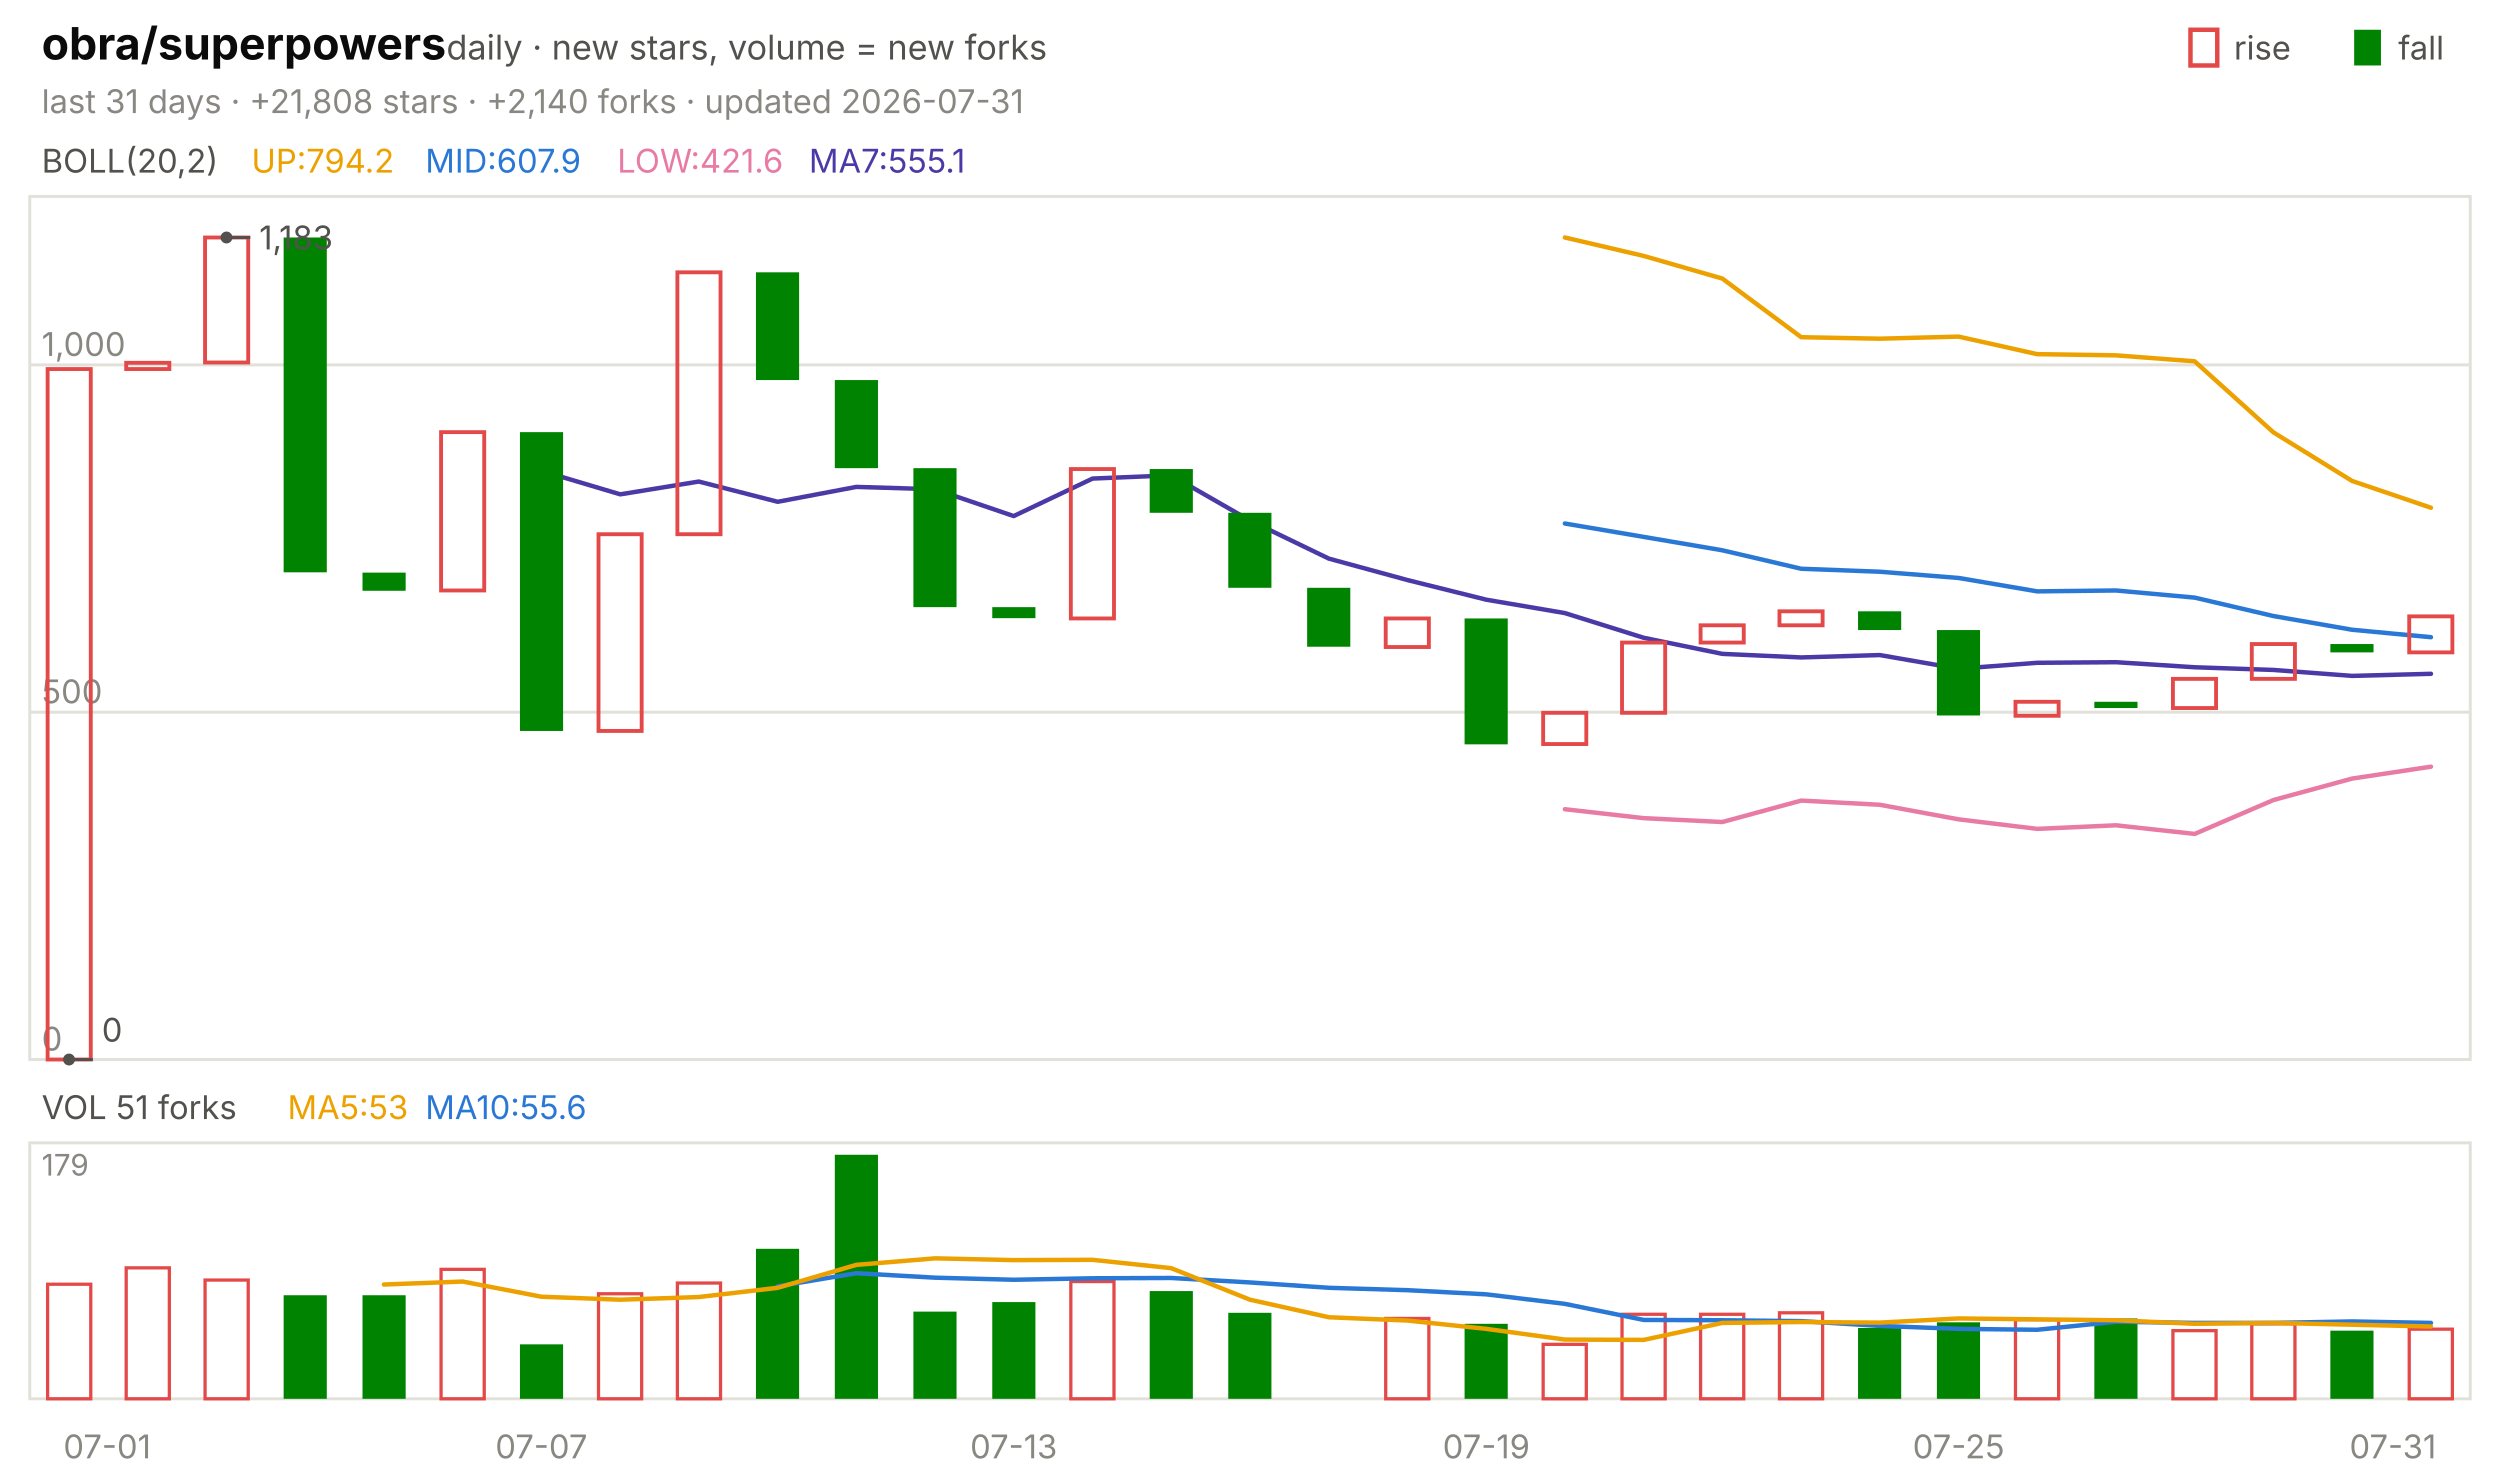
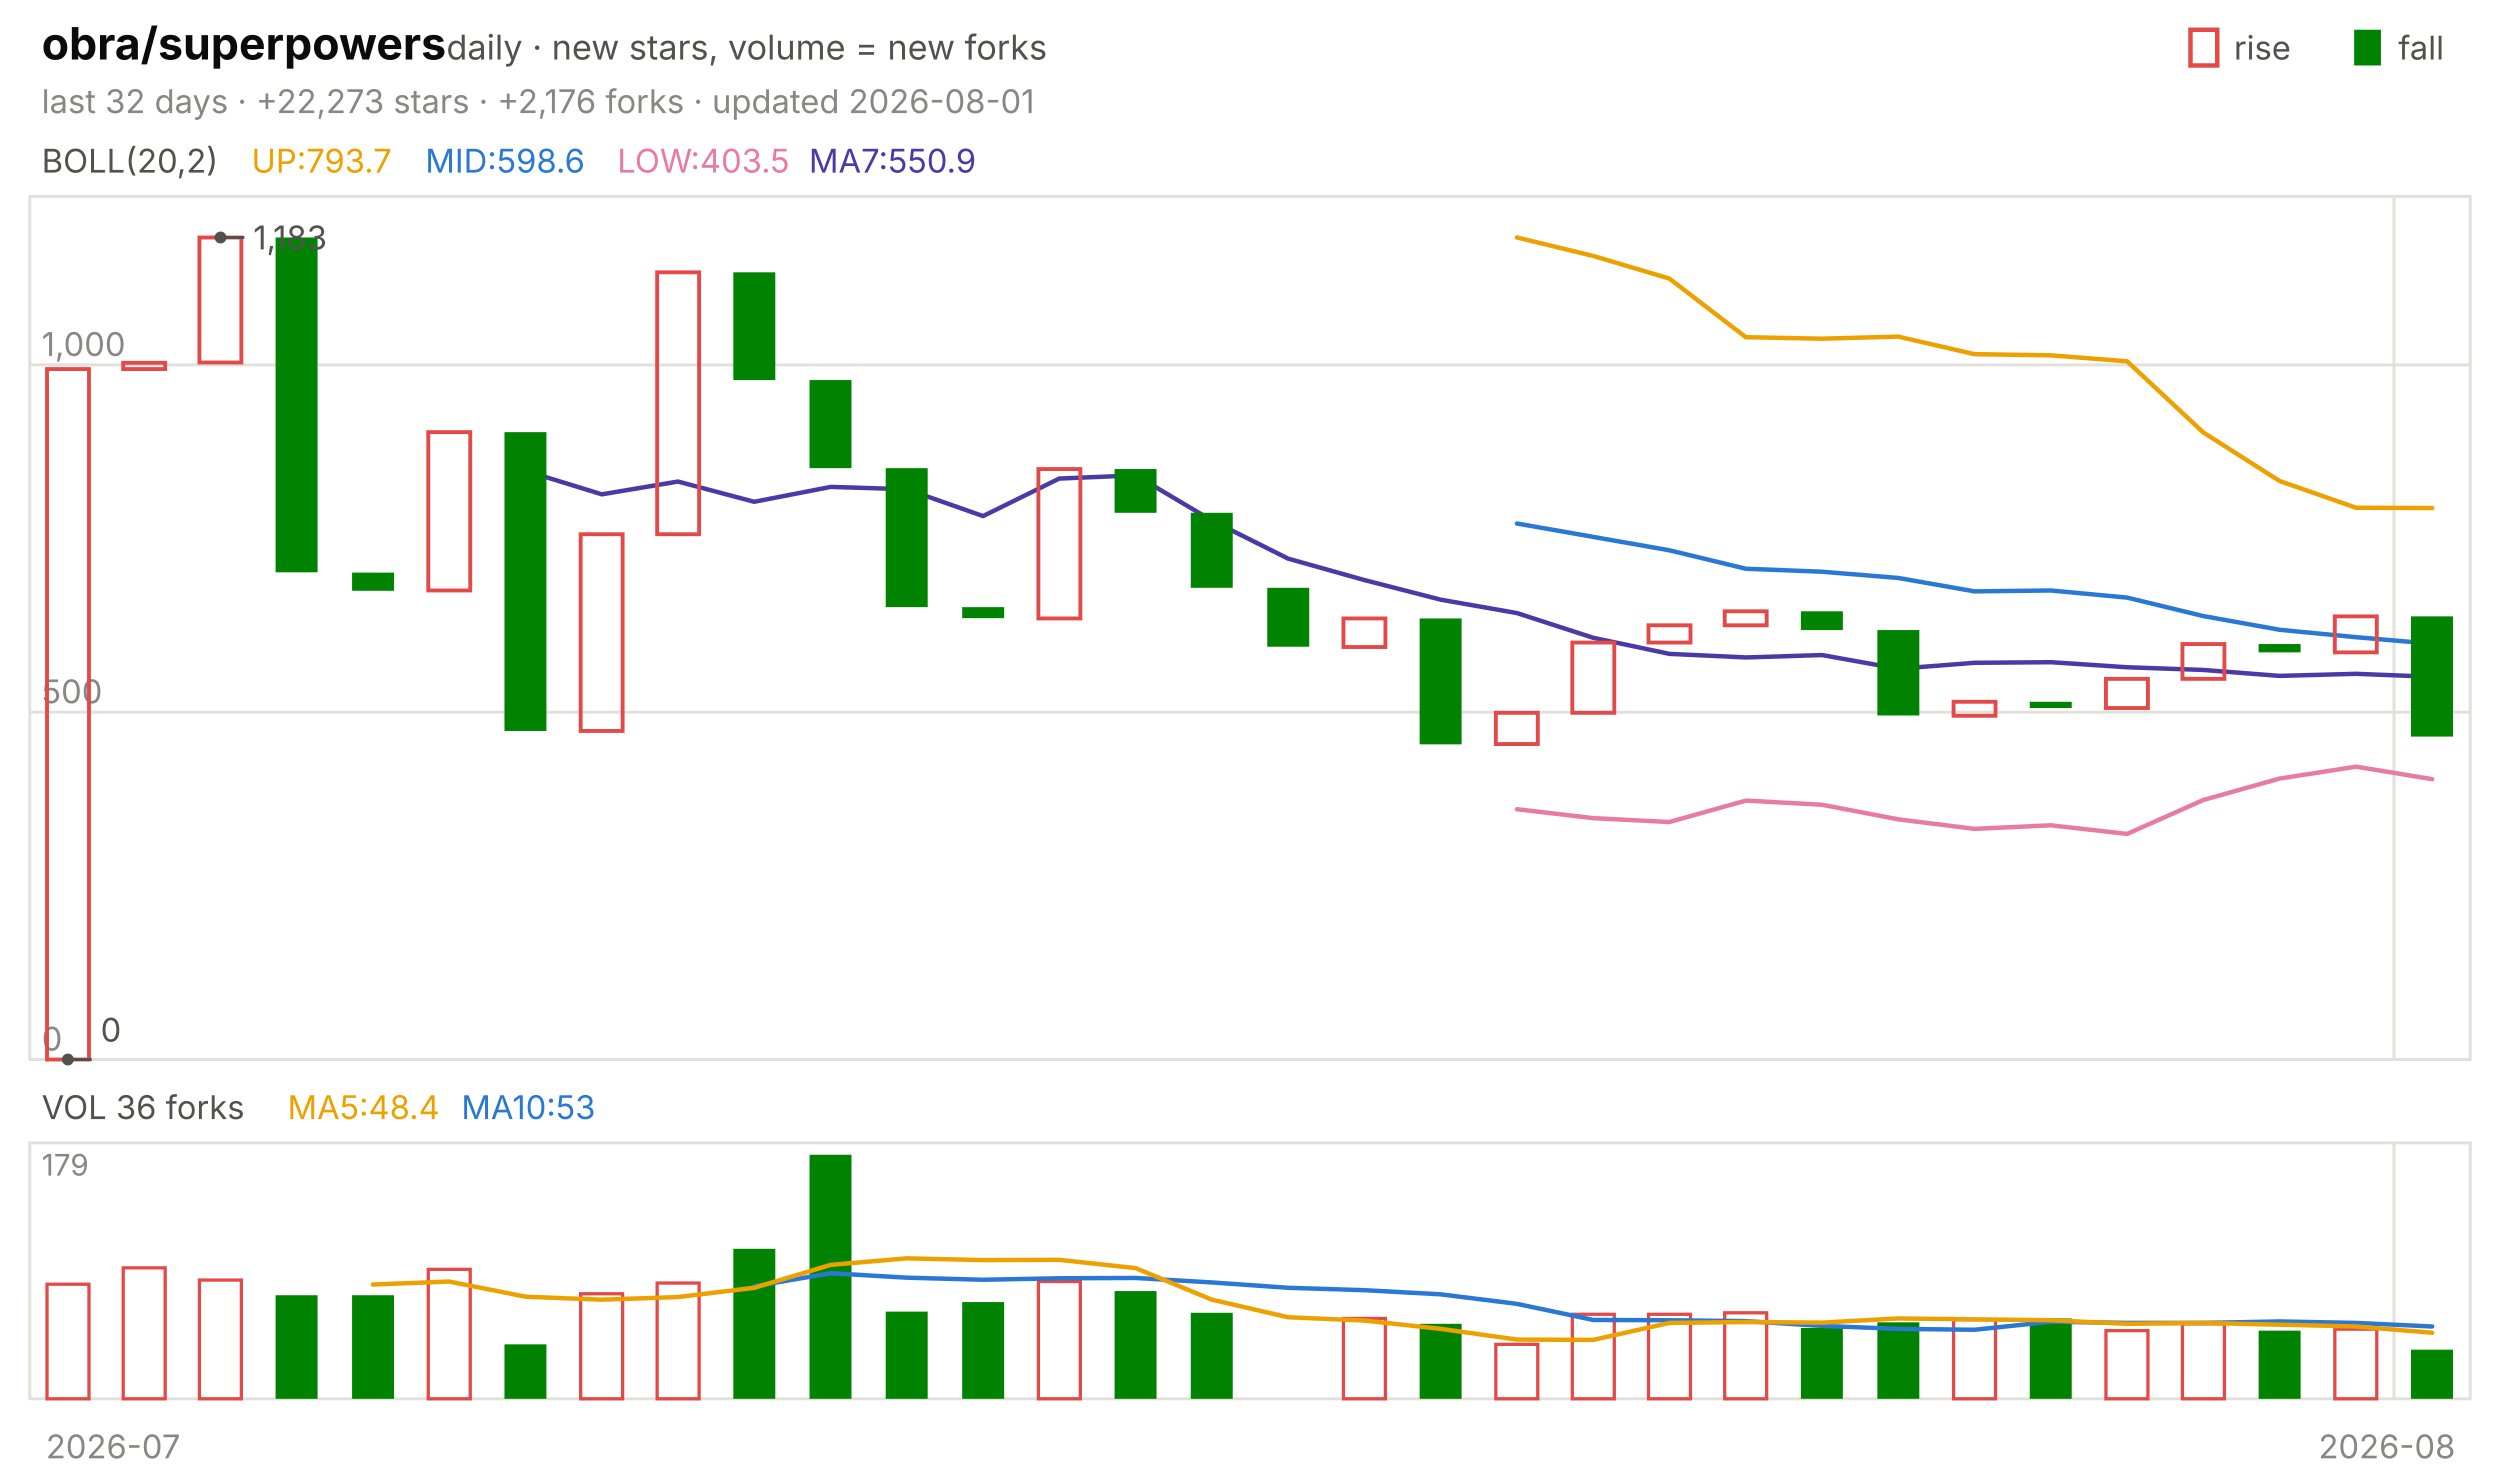
<svg xmlns="http://www.w3.org/2000/svg" viewBox="0 0 840 496" width="840" height="496" font-family="-apple-system,'Segoe UI',system-ui,sans-serif" role="img" aria-label="obra/superpowers candlestick chart">
  <text x="14.0" y="20.0" font-size="15" fill="#0b0b0b" font-weight="650">obra/superpowers</text>
  <text x="150.0" y="20.0" font-size="11.5" fill="#52514e">daily · new stars, volume = new forks</text>
  <text x="805.8" y="20.0" font-size="11.0" fill="#52514e">fall</text>
  <rect x="791" y="10" width="9" height="12" fill="#008300" />
  <text x="750.6" y="20.0" font-size="11.0" fill="#52514e">rise</text>
  <rect x="736" y="10" width="9" height="12" fill="none" stroke="#e34948" stroke-width="1.5" />
-   <text x="14.0" y="38.0" font-size="11.0" fill="#898781">last 31 days · +21,808 stars · +2,140 forks · updated 2026-07-31</text>
+   <text x="14.0" y="38.0" font-size="11.0" fill="#898781">last 32 days · +22,273 stars · +2,176 forks · updated 2026-08-01</text>
  <rect x="10" y="66" width="820" height="290" fill="none" stroke="#e1e0d9" />
  <rect x="10" y="384" width="820" height="86" fill="none" stroke="#e1e0d9" />
-   <text x="36.0" y="490.0" font-size="11.0" fill="#898781" text-anchor="middle">07-01</text>
-   <text x="181.9" y="490.0" font-size="11.0" fill="#898781" text-anchor="middle">07-07</text>
-   <text x="340.6" y="490.0" font-size="11.0" fill="#898781" text-anchor="middle">07-13</text>
-   <text x="499.4" y="490.0" font-size="11.0" fill="#898781" text-anchor="middle">07-19</text>
-   <text x="658.1" y="490.0" font-size="11.0" fill="#898781" text-anchor="middle">07-25</text>
-   <text x="804.0" y="490.0" font-size="11.0" fill="#898781" text-anchor="middle">07-31</text>
+   <text x="38.0" y="490.0" font-size="11.0" fill="#898781" text-anchor="middle">2026-07</text>
+   <line x1="804.4" y1="66.0" x2="804.4" y2="356.0" stroke="#e1e0d9" stroke-width="1.0" />
+   <line x1="804.4" y1="384.0" x2="804.4" y2="470.0" stroke="#e1e0d9" stroke-width="1.0" />
+   <text x="802.0" y="490.0" font-size="11.0" fill="#898781" text-anchor="middle">2026-08</text>
  <text x="14.0" y="58.0" font-size="11.0" fill="#52514e">BOLL(20,2)</text>
-   <text x="84.5" y="58.0" font-size="11.0" fill="#eda100">UP:794.2</text>
-   <text x="142.9" y="58.0" font-size="11.0" fill="#2a78d6">MID:607.9</text>
-   <text x="207.4" y="58.0" font-size="11.0" fill="#e87ba4">LOW:421.6</text>
-   <text x="271.8" y="58.0" font-size="11.0" fill="#4a3aa7">MA7:555.1</text>
+   <text x="84.5" y="58.0" font-size="11.0" fill="#eda100">UP:793.7</text>
+   <text x="142.9" y="58.0" font-size="11.0" fill="#2a78d6">MID:598.6</text>
+   <text x="207.4" y="58.0" font-size="11.0" fill="#e87ba4">LOW:403.5</text>
+   <text x="271.8" y="58.0" font-size="11.0" fill="#4a3aa7">MA7:550.9</text>
  <line x1="10.0" y1="356.0" x2="830.0" y2="356.0" stroke="#e1e0d9" stroke-width="1.0" />
  <text x="14.0" y="353.0" font-size="11.0" fill="#898781">0</text>
  <line x1="10.0" y1="239.3" x2="830.0" y2="239.3" stroke="#e1e0d9" stroke-width="1.0" />
  <text x="14.0" y="236.3" font-size="11.0" fill="#898781">500</text>
  <line x1="10.0" y1="122.6" x2="830.0" y2="122.6" stroke="#e1e0d9" stroke-width="1.0" />
  <text x="14.0" y="119.6" font-size="11.0" fill="#898781">1,000</text>
-   <polyline points="525.8,79.8 552.3,86.0 578.7,93.6 605.2,113.3 631.6,113.8 658.1,113.1 684.5,119.0 711.0,119.4 737.4,121.4 763.9,145.3 790.3,161.6 816.8,170.6" fill="none" stroke="#eda100" stroke-width="1.5" stroke-linejoin="round" stroke-linecap="round" />
-   <polyline points="525.8,175.9 552.3,180.4 578.7,184.9 605.2,191.1 631.6,192.1 658.1,194.2 684.5,198.7 711.0,198.4 737.4,200.8 763.9,207.0 790.3,211.6 816.8,214.1" fill="none" stroke="#2a78d6" stroke-width="1.5" stroke-linejoin="round" stroke-linecap="round" />
-   <polyline points="525.8,271.9 552.3,274.9 578.7,276.2 605.2,269.0 631.6,270.4 658.1,275.3 684.5,278.5 711.0,277.3 737.4,280.2 763.9,268.8 790.3,261.6 816.8,257.6" fill="none" stroke="#e87ba4" stroke-width="1.5" stroke-linejoin="round" stroke-linecap="round" />
-   <polyline points="181.9,158.2 208.4,166.1 234.8,161.8 261.3,168.6 287.7,163.6 314.2,164.4 340.6,173.4 367.1,160.8 393.5,159.7 420.0,174.9 446.5,187.7 472.9,194.9 499.4,201.5 525.8,206.0 552.3,214.3 578.7,219.7 605.2,220.9 631.6,220.1 658.1,224.7 684.5,222.7 711.0,222.5 737.4,224.2 763.9,225.1 790.3,227.1 816.8,226.4" fill="none" stroke="#4a3aa7" stroke-width="1.5" stroke-linejoin="round" stroke-linecap="round" />
-   <rect x="16.0" y="124.0" width="14.5" height="232.0" fill="none" stroke="#e34948" stroke-width="1.3" />
-   <rect x="42.4" y="121.9" width="14.5" height="2.1" fill="none" stroke="#e34948" stroke-width="1.3" />
-   <rect x="68.9" y="79.8" width="14.5" height="42.0" fill="none" stroke="#e34948" stroke-width="1.3" />
-   <rect x="95.3" y="79.8" width="14.5" height="112.5" fill="#008300" />
-   <rect x="121.8" y="192.4" width="14.5" height="6.1" fill="#008300" />
-   <rect x="148.2" y="145.2" width="14.5" height="53.2" fill="none" stroke="#e34948" stroke-width="1.3" />
-   <rect x="174.7" y="145.2" width="14.5" height="100.4" fill="#008300" />
-   <rect x="201.1" y="179.5" width="14.5" height="66.1" fill="none" stroke="#e34948" stroke-width="1.3" />
-   <rect x="227.6" y="91.5" width="14.5" height="88.0" fill="none" stroke="#e34948" stroke-width="1.3" />
-   <rect x="254.0" y="91.5" width="14.5" height="36.2" fill="#008300" />
-   <rect x="280.5" y="127.7" width="14.5" height="29.6" fill="#008300" />
-   <rect x="306.9" y="157.3" width="14.5" height="46.7" fill="#008300" />
-   <rect x="333.4" y="204.0" width="14.5" height="3.7" fill="#008300" />
-   <rect x="359.8" y="157.6" width="14.5" height="50.2" fill="none" stroke="#e34948" stroke-width="1.3" />
-   <rect x="386.3" y="157.6" width="14.5" height="14.7" fill="#008300" />
-   <rect x="412.7" y="172.3" width="14.5" height="25.2" fill="#008300" />
-   <rect x="439.2" y="197.5" width="14.5" height="19.8" fill="#008300" />
-   <rect x="465.6" y="207.8" width="14.5" height="9.6" fill="none" stroke="#e34948" stroke-width="1.3" />
-   <rect x="492.1" y="207.8" width="14.5" height="42.3" fill="#008300" />
-   <rect x="518.5" y="239.5" width="14.5" height="10.5" fill="none" stroke="#e34948" stroke-width="1.3" />
-   <rect x="545.0" y="215.9" width="14.5" height="23.6" fill="none" stroke="#e34948" stroke-width="1.3" />
-   <rect x="571.4" y="210.1" width="14.5" height="5.8" fill="none" stroke="#e34948" stroke-width="1.3" />
-   <rect x="597.9" y="205.4" width="14.5" height="4.7" fill="none" stroke="#e34948" stroke-width="1.3" />
-   <rect x="624.3" y="205.4" width="14.5" height="6.3" fill="#008300" />
-   <rect x="650.8" y="211.7" width="14.5" height="28.7" fill="#008300" />
-   <rect x="677.2" y="235.8" width="14.5" height="4.7" fill="none" stroke="#e34948" stroke-width="1.3" />
-   <rect x="703.7" y="235.8" width="14.5" height="2.1" fill="#008300" />
-   <rect x="730.1" y="228.1" width="14.5" height="9.8" fill="none" stroke="#e34948" stroke-width="1.3" />
-   <rect x="756.6" y="216.4" width="14.5" height="11.7" fill="none" stroke="#e34948" stroke-width="1.3" />
-   <rect x="783.0" y="216.4" width="14.5" height="2.8" fill="#008300" />
-   <rect x="809.5" y="207.1" width="14.5" height="12.1" fill="none" stroke="#e34948" stroke-width="1.3" />
-   <circle cx="76.1" cy="79.8" r="2" fill="#52514e" />
-   <line x1="76.1" y1="79.8" x2="84.1" y2="79.8" stroke="#52514e" stroke-width="1.0" />
-   <text x="87.1" y="83.8" font-size="11.0" fill="#52514e">1,183</text>
-   <circle cx="23.2" cy="356.0" r="2" fill="#52514e" />
-   <line x1="23.2" y1="356.0" x2="31.2" y2="356.0" stroke="#52514e" stroke-width="1.0" />
-   <text x="34.2" y="350.0" font-size="11.0" fill="#52514e">0</text>
-   <text x="14.0" y="376.0" font-size="11.0" fill="#52514e">VOL 51 forks</text>
-   <text x="96.6" y="376.0" font-size="11.0" fill="#eda100">MA5:53</text>
-   <text x="142.9" y="376.0" font-size="11.0" fill="#2a78d6">MA10:55.6</text>
+   <polyline points="509.7,79.8 535.3,86.0 560.9,93.6 586.6,113.3 612.2,113.8 637.8,113.1 663.4,119.0 689.1,119.4 714.7,121.4 740.3,145.3 765.9,161.6 791.6,170.6 817.2,170.7" fill="none" stroke="#eda100" stroke-width="1.5" stroke-linejoin="round" stroke-linecap="round" />
+   <polyline points="509.7,175.9 535.3,180.4 560.9,184.9 586.6,191.1 612.2,192.1 637.8,194.2 663.4,198.7 689.1,198.4 714.7,200.8 740.3,207.0 765.9,211.6 791.6,214.1 817.2,216.3" fill="none" stroke="#2a78d6" stroke-width="1.5" stroke-linejoin="round" stroke-linecap="round" />
+   <polyline points="509.7,271.9 535.3,274.9 560.9,276.2 586.6,269.0 612.2,270.4 637.8,275.3 663.4,278.5 689.1,277.3 714.7,280.2 740.3,268.8 765.9,261.6 791.6,257.6 817.2,261.8" fill="none" stroke="#e87ba4" stroke-width="1.5" stroke-linejoin="round" stroke-linecap="round" />
+   <polyline points="176.6,158.2 202.2,166.1 227.8,161.8 253.4,168.6 279.1,163.6 304.7,164.4 330.3,173.4 355.9,160.8 381.6,159.7 407.2,174.9 432.8,187.7 458.4,194.9 484.1,201.5 509.7,206.0 535.3,214.3 560.9,219.7 586.6,220.9 612.2,220.1 637.8,224.7 663.4,222.7 689.1,222.5 714.7,224.2 740.3,225.1 765.9,227.1 791.6,226.4 817.2,227.4" fill="none" stroke="#4a3aa7" stroke-width="1.5" stroke-linejoin="round" stroke-linecap="round" />
+   <rect x="15.8" y="124.0" width="14.1" height="232.0" fill="none" stroke="#e34948" stroke-width="1.3" />
+   <rect x="41.4" y="121.9" width="14.1" height="2.1" fill="none" stroke="#e34948" stroke-width="1.3" />
+   <rect x="67.0" y="79.8" width="14.1" height="42.0" fill="none" stroke="#e34948" stroke-width="1.3" />
+   <rect x="92.6" y="79.8" width="14.1" height="112.5" fill="#008300" />
+   <rect x="118.3" y="192.4" width="14.1" height="6.1" fill="#008300" />
+   <rect x="143.9" y="145.2" width="14.1" height="53.2" fill="none" stroke="#e34948" stroke-width="1.3" />
+   <rect x="169.5" y="145.2" width="14.1" height="100.4" fill="#008300" />
+   <rect x="195.1" y="179.5" width="14.1" height="66.1" fill="none" stroke="#e34948" stroke-width="1.3" />
+   <rect x="220.8" y="91.5" width="14.1" height="88.0" fill="none" stroke="#e34948" stroke-width="1.3" />
+   <rect x="246.4" y="91.5" width="14.1" height="36.2" fill="#008300" />
+   <rect x="272.0" y="127.7" width="14.1" height="29.6" fill="#008300" />
+   <rect x="297.6" y="157.3" width="14.1" height="46.7" fill="#008300" />
+   <rect x="323.3" y="204.0" width="14.1" height="3.7" fill="#008300" />
+   <rect x="348.9" y="157.6" width="14.1" height="50.2" fill="none" stroke="#e34948" stroke-width="1.3" />
+   <rect x="374.5" y="157.6" width="14.1" height="14.7" fill="#008300" />
+   <rect x="400.1" y="172.3" width="14.1" height="25.2" fill="#008300" />
+   <rect x="425.8" y="197.5" width="14.1" height="19.8" fill="#008300" />
+   <rect x="451.4" y="207.8" width="14.1" height="9.6" fill="none" stroke="#e34948" stroke-width="1.3" />
+   <rect x="477.0" y="207.8" width="14.1" height="42.3" fill="#008300" />
+   <rect x="502.6" y="239.5" width="14.1" height="10.5" fill="none" stroke="#e34948" stroke-width="1.3" />
+   <rect x="528.3" y="215.9" width="14.1" height="23.6" fill="none" stroke="#e34948" stroke-width="1.3" />
+   <rect x="553.9" y="210.1" width="14.1" height="5.8" fill="none" stroke="#e34948" stroke-width="1.3" />
+   <rect x="579.5" y="205.4" width="14.1" height="4.7" fill="none" stroke="#e34948" stroke-width="1.3" />
+   <rect x="605.1" y="205.4" width="14.1" height="6.3" fill="#008300" />
+   <rect x="630.8" y="211.7" width="14.1" height="28.7" fill="#008300" />
+   <rect x="656.4" y="235.8" width="14.1" height="4.7" fill="none" stroke="#e34948" stroke-width="1.3" />
+   <rect x="682.0" y="235.8" width="14.1" height="2.1" fill="#008300" />
+   <rect x="707.6" y="228.1" width="14.1" height="9.8" fill="none" stroke="#e34948" stroke-width="1.3" />
+   <rect x="733.3" y="216.4" width="14.1" height="11.7" fill="none" stroke="#e34948" stroke-width="1.3" />
+   <rect x="758.9" y="216.4" width="14.1" height="2.8" fill="#008300" />
+   <rect x="784.5" y="207.1" width="14.1" height="12.1" fill="none" stroke="#e34948" stroke-width="1.3" />
+   <rect x="810.1" y="207.1" width="14.1" height="40.4" fill="#008300" />
+   <circle cx="74.1" cy="79.8" r="2" fill="#52514e" />
+   <line x1="74.1" y1="79.8" x2="82.1" y2="79.8" stroke="#52514e" stroke-width="1.0" />
+   <text x="85.1" y="83.8" font-size="11.0" fill="#52514e">1,183</text>
+   <circle cx="22.8" cy="356.0" r="2" fill="#52514e" />
+   <line x1="22.8" y1="356.0" x2="30.8" y2="356.0" stroke="#52514e" stroke-width="1.0" />
+   <text x="33.8" y="350.0" font-size="11.0" fill="#52514e">0</text>
+   <text x="14.0" y="376.0" font-size="11.0" fill="#52514e">VOL 36 forks</text>
+   <text x="96.6" y="376.0" font-size="11.0" fill="#eda100">MA5:48.4</text>
+   <text x="155.0" y="376.0" font-size="11.0" fill="#2a78d6">MA10:53</text>
  <text x="14.0" y="395.0" font-size="10" fill="#898781">179</text>
-   <rect x="16.0" y="431.5" width="14.5" height="38.5" fill="none" stroke="#e34948" stroke-width="1.1" />
-   <rect x="42.4" y="426.0" width="14.5" height="44.0" fill="none" stroke="#e34948" stroke-width="1.1" />
-   <rect x="68.9" y="430.1" width="14.5" height="39.9" fill="none" stroke="#e34948" stroke-width="1.1" />
-   <rect x="95.3" y="435.2" width="14.5" height="34.8" fill="#008300" />
-   <rect x="121.8" y="435.2" width="14.5" height="34.8" fill="#008300" />
-   <rect x="148.2" y="426.5" width="14.5" height="43.5" fill="none" stroke="#e34948" stroke-width="1.1" />
-   <rect x="174.7" y="451.7" width="14.5" height="18.3" fill="#008300" />
-   <rect x="201.1" y="434.7" width="14.5" height="35.3" fill="none" stroke="#e34948" stroke-width="1.1" />
-   <rect x="227.6" y="431.1" width="14.5" height="38.9" fill="none" stroke="#e34948" stroke-width="1.1" />
-   <rect x="254.0" y="419.6" width="14.5" height="50.4" fill="#008300" />
-   <rect x="280.5" y="388.0" width="14.5" height="82.0" fill="#008300" />
-   <rect x="306.9" y="440.7" width="14.5" height="29.3" fill="#008300" />
-   <rect x="333.4" y="437.5" width="14.5" height="32.5" fill="#008300" />
-   <rect x="359.8" y="430.6" width="14.5" height="39.4" fill="none" stroke="#e34948" stroke-width="1.1" />
-   <rect x="386.3" y="433.8" width="14.5" height="36.2" fill="#008300" />
-   <rect x="412.7" y="441.1" width="14.5" height="28.9" fill="#008300" />
-   <rect x="465.6" y="443.0" width="14.5" height="27.0" fill="none" stroke="#e34948" stroke-width="1.1" />
-   <rect x="492.1" y="444.8" width="14.5" height="25.2" fill="#008300" />
-   <rect x="518.5" y="451.7" width="14.5" height="18.3" fill="none" stroke="#e34948" stroke-width="1.1" />
-   <rect x="545.0" y="441.6" width="14.5" height="28.4" fill="none" stroke="#e34948" stroke-width="1.1" />
-   <rect x="571.4" y="441.6" width="14.5" height="28.4" fill="none" stroke="#e34948" stroke-width="1.1" />
-   <rect x="597.9" y="441.1" width="14.5" height="28.9" fill="none" stroke="#e34948" stroke-width="1.1" />
-   <rect x="624.3" y="446.2" width="14.5" height="23.8" fill="#008300" />
-   <rect x="650.8" y="444.3" width="14.5" height="25.7" fill="#008300" />
-   <rect x="677.2" y="443.4" width="14.5" height="26.6" fill="none" stroke="#e34948" stroke-width="1.1" />
-   <rect x="703.7" y="443.0" width="14.5" height="27.0" fill="#008300" />
-   <rect x="730.1" y="447.1" width="14.5" height="22.9" fill="none" stroke="#e34948" stroke-width="1.1" />
-   <rect x="756.6" y="444.8" width="14.5" height="25.2" fill="none" stroke="#e34948" stroke-width="1.1" />
-   <rect x="783.0" y="447.1" width="14.5" height="22.9" fill="#008300" />
-   <rect x="809.5" y="446.6" width="14.5" height="23.4" fill="none" stroke="#e34948" stroke-width="1.1" />
-   <polyline points="261.3,432.2 287.7,427.8 314.2,429.3 340.6,430.0 367.1,429.5 393.5,429.4 420.0,430.9 446.5,432.7 472.9,433.5 499.4,434.9 525.8,438.1 552.3,443.5 578.7,443.6 605.2,443.9 631.6,445.5 658.1,446.5 684.5,446.8 711.0,444.1 737.4,444.5 763.9,444.5 790.3,444.0 816.8,444.5" fill="none" stroke="#2a78d6" stroke-width="1.5" stroke-linejoin="round" stroke-linecap="round" />
-   <polyline points="129.0,431.6 155.5,430.6 181.9,435.7 208.4,436.7 234.8,435.8 261.3,432.7 287.7,425.0 314.2,422.8 340.6,423.4 367.1,423.3 393.5,426.1 420.0,436.7 446.5,442.6 472.9,443.7 499.4,446.5 525.8,450.1 552.3,450.2 578.7,444.5 605.2,444.2 631.6,444.4 658.1,443.0 684.5,443.3 711.0,443.6 737.4,444.8 763.9,444.5 790.3,445.1 816.8,445.7" fill="none" stroke="#eda100" stroke-width="1.5" stroke-linejoin="round" stroke-linecap="round" />
+   <rect x="15.8" y="431.5" width="14.1" height="38.5" fill="none" stroke="#e34948" stroke-width="1.1" />
+   <rect x="41.4" y="426.0" width="14.1" height="44.0" fill="none" stroke="#e34948" stroke-width="1.1" />
+   <rect x="67.0" y="430.1" width="14.1" height="39.9" fill="none" stroke="#e34948" stroke-width="1.1" />
+   <rect x="92.6" y="435.2" width="14.1" height="34.8" fill="#008300" />
+   <rect x="118.3" y="435.2" width="14.1" height="34.8" fill="#008300" />
+   <rect x="143.9" y="426.5" width="14.1" height="43.5" fill="none" stroke="#e34948" stroke-width="1.1" />
+   <rect x="169.5" y="451.7" width="14.1" height="18.3" fill="#008300" />
+   <rect x="195.1" y="434.7" width="14.1" height="35.3" fill="none" stroke="#e34948" stroke-width="1.1" />
+   <rect x="220.8" y="431.1" width="14.1" height="38.9" fill="none" stroke="#e34948" stroke-width="1.1" />
+   <rect x="246.4" y="419.6" width="14.1" height="50.4" fill="#008300" />
+   <rect x="272.0" y="388.0" width="14.1" height="82.0" fill="#008300" />
+   <rect x="297.6" y="440.7" width="14.1" height="29.3" fill="#008300" />
+   <rect x="323.3" y="437.5" width="14.1" height="32.5" fill="#008300" />
+   <rect x="348.9" y="430.6" width="14.1" height="39.4" fill="none" stroke="#e34948" stroke-width="1.1" />
+   <rect x="374.5" y="433.8" width="14.1" height="36.2" fill="#008300" />
+   <rect x="400.1" y="441.1" width="14.1" height="28.9" fill="#008300" />
+   <rect x="451.4" y="443.0" width="14.1" height="27.0" fill="none" stroke="#e34948" stroke-width="1.1" />
+   <rect x="477.0" y="444.8" width="14.1" height="25.2" fill="#008300" />
+   <rect x="502.6" y="451.7" width="14.1" height="18.3" fill="none" stroke="#e34948" stroke-width="1.1" />
+   <rect x="528.3" y="441.6" width="14.1" height="28.4" fill="none" stroke="#e34948" stroke-width="1.1" />
+   <rect x="553.9" y="441.6" width="14.1" height="28.4" fill="none" stroke="#e34948" stroke-width="1.1" />
+   <rect x="579.5" y="441.1" width="14.1" height="28.9" fill="none" stroke="#e34948" stroke-width="1.1" />
+   <rect x="605.1" y="446.2" width="14.1" height="23.8" fill="#008300" />
+   <rect x="630.8" y="444.3" width="14.1" height="25.7" fill="#008300" />
+   <rect x="656.4" y="443.4" width="14.1" height="26.6" fill="none" stroke="#e34948" stroke-width="1.1" />
+   <rect x="682.0" y="443.0" width="14.1" height="27.0" fill="#008300" />
+   <rect x="707.6" y="447.1" width="14.1" height="22.9" fill="none" stroke="#e34948" stroke-width="1.1" />
+   <rect x="733.3" y="444.8" width="14.1" height="25.2" fill="none" stroke="#e34948" stroke-width="1.1" />
+   <rect x="758.9" y="447.1" width="14.1" height="22.9" fill="#008300" />
+   <rect x="784.5" y="446.6" width="14.1" height="23.4" fill="none" stroke="#e34948" stroke-width="1.1" />
+   <rect x="810.1" y="453.5" width="14.1" height="16.5" fill="#008300" />
+   <polyline points="253.4,432.2 279.1,427.8 304.7,429.3 330.3,430.0 355.9,429.5 381.6,429.4 407.2,430.9 432.8,432.7 458.4,433.5 484.1,434.9 509.7,438.1 535.3,443.5 560.9,443.6 586.6,443.9 612.2,445.5 637.8,446.5 663.4,446.8 689.1,444.1 714.7,444.5 740.3,444.5 765.9,444.0 791.6,444.5 817.2,445.7" fill="none" stroke="#2a78d6" stroke-width="1.5" stroke-linejoin="round" stroke-linecap="round" />
+   <polyline points="125.3,431.6 150.9,430.6 176.6,435.7 202.2,436.7 227.8,435.8 253.4,432.7 279.1,425.0 304.7,422.8 330.3,423.4 355.9,423.3 381.6,426.1 407.2,436.7 432.8,442.6 458.4,443.7 484.1,446.5 509.7,450.1 535.3,450.2 560.9,444.5 586.6,444.2 612.2,444.4 637.8,443.0 663.4,443.3 689.1,443.6 714.7,444.8 740.3,444.5 765.9,445.1 791.6,445.7 817.2,447.8" fill="none" stroke="#eda100" stroke-width="1.5" stroke-linejoin="round" stroke-linecap="round" />
</svg>
